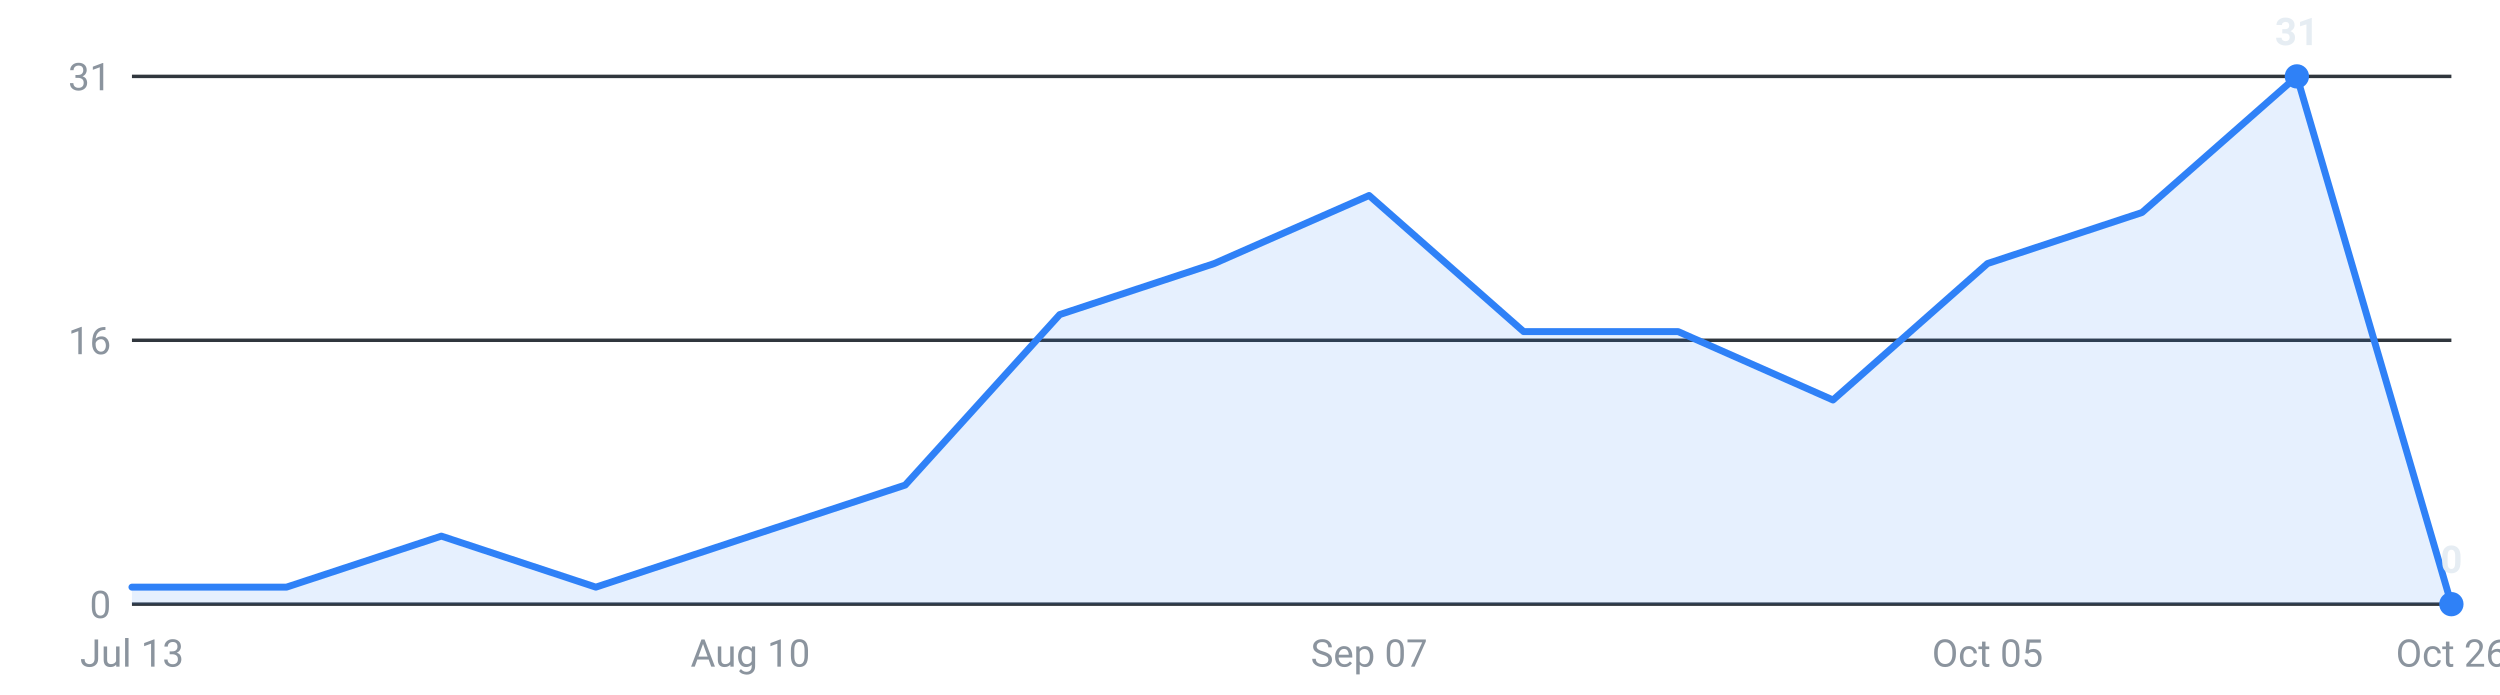
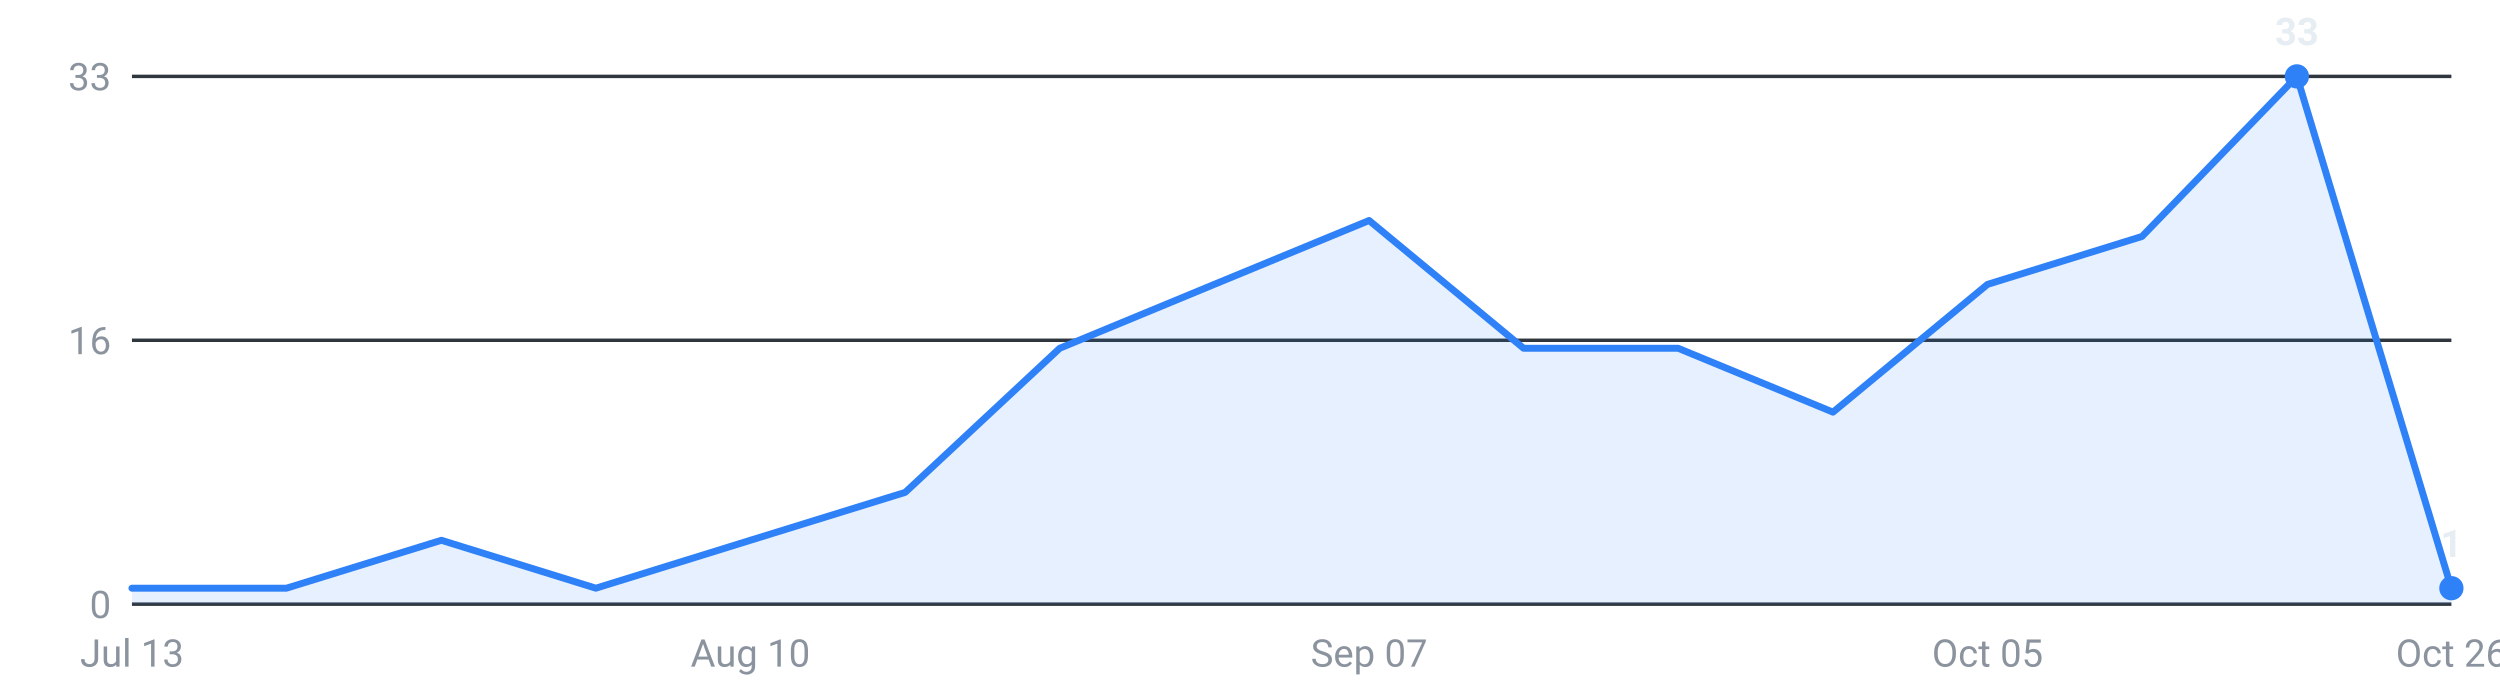
<svg xmlns="http://www.w3.org/2000/svg" viewBox="0 0 720 200" width="720" height="200" role="img" aria-label="Internships posted per week, last 16 weeks">
  <g font-family="-apple-system,Segoe UI,Roboto,sans-serif" font-size="11">
    <line x1="38" y1="174.0" x2="706" y2="174.0" stroke="#30363d" stroke-width="1" />
    <text x="32" y="178.0" text-anchor="end" fill="#8b949e">0</text>
    <line x1="38" y1="98.0" x2="706" y2="98.0" stroke="#30363d" stroke-width="1" />
    <text x="32" y="102.0" text-anchor="end" fill="#8b949e">16</text>
    <line x1="38" y1="22.0" x2="706" y2="22.0" stroke="#30363d" stroke-width="1" />
-     <text x="32" y="26.0" text-anchor="end" fill="#8b949e">31</text>
-     <path d="M38.0,174 L38.0,169.1 L82.5,169.1 L127.1,154.4 L171.6,169.1 L216.1,154.4 L260.7,139.7 L305.2,90.6 L349.7,75.9 L394.3,56.3 L438.8,95.5 L483.3,95.5 L527.9,115.2 L572.4,75.9 L616.9,61.2 L661.5,22.0 L706.0,174.0 L706.0,174 Z" fill="#2f81f7" fill-opacity="0.12" />
-     <polyline points="38.0,169.1 82.5,169.1 127.1,154.4 171.6,169.1 216.1,154.4 260.7,139.7 305.2,90.6 349.7,75.9 394.3,56.3 438.8,95.5 483.3,95.5 527.9,115.2 572.4,75.9 616.9,61.2 661.5,22.0 706.0,174.0" fill="none" stroke="#2f81f7" stroke-width="2" stroke-linejoin="round" stroke-linecap="round" />
+     <text x="32" y="26.0" text-anchor="end" fill="#8b949e">33</text>
+     <path d="M38.0,174 L38.0,169.4 L82.5,169.4 L127.1,155.6 L171.6,169.4 L216.1,155.6 L260.7,141.8 L305.2,100.3 L349.7,81.9 L394.3,63.5 L438.8,100.3 L483.3,100.3 L527.9,118.7 L572.4,81.9 L616.9,68.1 L661.5,22.0 L706.0,169.4 L706.0,174 Z" fill="#2f81f7" fill-opacity="0.12" />
+     <polyline points="38.0,169.4 82.5,169.4 127.1,155.6 171.6,169.4 216.1,155.6 260.7,141.8 305.2,100.3 349.7,81.9 394.3,63.5 438.8,100.3 483.3,100.3 527.9,118.7 572.4,81.9 616.9,68.1 661.5,22.0 706.0,169.4" fill="none" stroke="#2f81f7" stroke-width="2" stroke-linejoin="round" stroke-linecap="round" />
    <circle cx="661.5" cy="22.0" r="3.5" fill="#2f81f7" />
-     <text x="661.5" y="13.0" text-anchor="middle" fill="#e6edf3" font-weight="600">31</text>
-     <circle cx="706.0" cy="174.0" r="3.5" fill="#2f81f7" />
-     <text x="706.0" y="165.0" text-anchor="middle" fill="#e6edf3" font-weight="600">0</text>
+     <text x="661.5" y="13.0" text-anchor="middle" fill="#e6edf3" font-weight="600">33</text>
+     <circle cx="706.0" cy="169.4" r="3.5" fill="#2f81f7" />
+     <text x="706.0" y="160.4" text-anchor="middle" fill="#e6edf3" font-weight="600">1</text>
    <text x="38.0" y="192" text-anchor="middle" fill="#8b949e">Jul 13</text>
    <text x="216.1" y="192" text-anchor="middle" fill="#8b949e">Aug 10</text>
    <text x="394.3" y="192" text-anchor="middle" fill="#8b949e">Sep 07</text>
    <text x="572.4" y="192" text-anchor="middle" fill="#8b949e">Oct 05</text>
    <text x="706.0" y="192" text-anchor="middle" fill="#8b949e">Oct 26</text>
  </g>
</svg>
